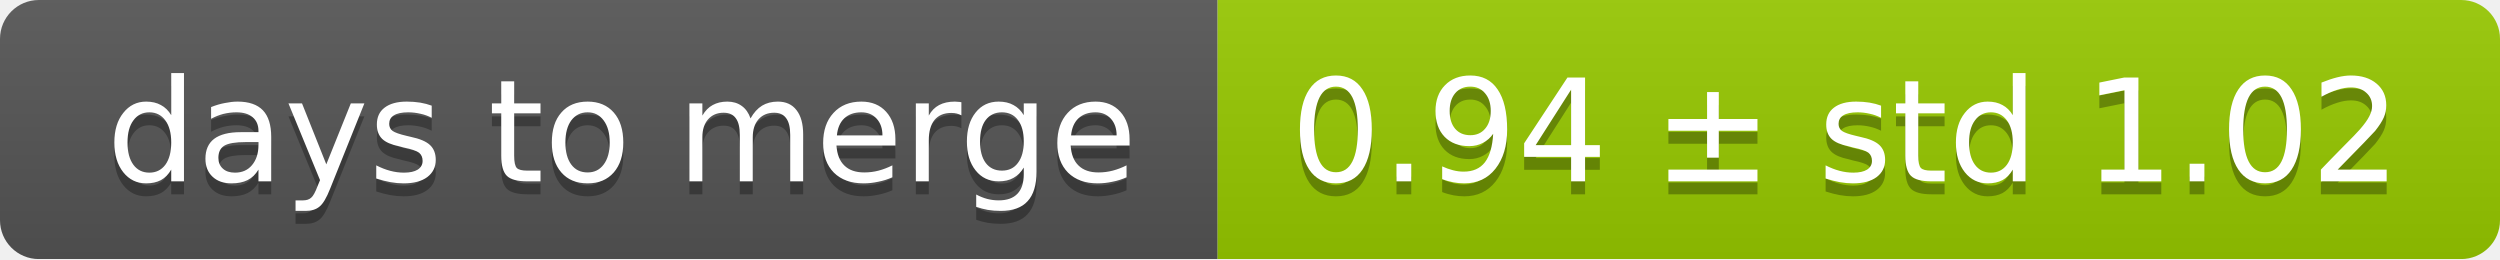
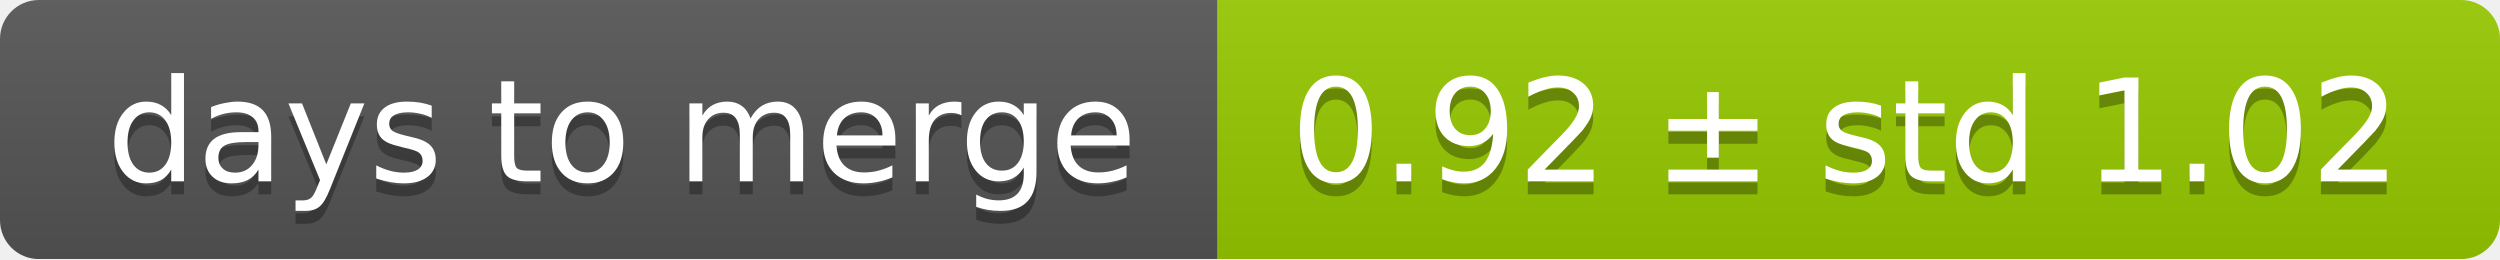
<svg xmlns="http://www.w3.org/2000/svg" width="193" height="20">
  <linearGradient id="smooth" x2="0" y2="100%">
    <stop offset="0" stop-color="#bbb" stop-opacity=".1" />
    <stop offset="1" stop-opacity=".1" />
  </linearGradient>
  <mask id="round">
    <rect width="193" height="20" rx="3" fill="#fff" />
  </mask>
  <g mask="url(#round)">
    <rect width="94" height="20" fill="#555" />
    <rect x="94" width="99" height="20" fill="#97ca00" />
    <rect width="193" height="20" fill="url(#smooth)" />
  </g>
  <g fill="#fff" text-anchor="middle" font-family="DejaVu Sans,Verdana,Geneva,sans-serif" font-size="11">
    <text x="48" y="15" fill="#010101" fill-opacity=".3">days to merge</text>
    <text x="48" y="14">days to merge</text>
-     <text x="142.5" y="15" fill="#010101" fill-opacity=".3">0.94 ± std 1.02</text>
-     <text x="142.5" y="14">0.94 ± std 1.02</text>
+     <text x="142.5" y="15" fill="#010101" fill-opacity=".3">0.92 ± std 1.02</text>
+     <text x="142.5" y="14">0.92 ± std 1.02</text>
  </g>
</svg>
